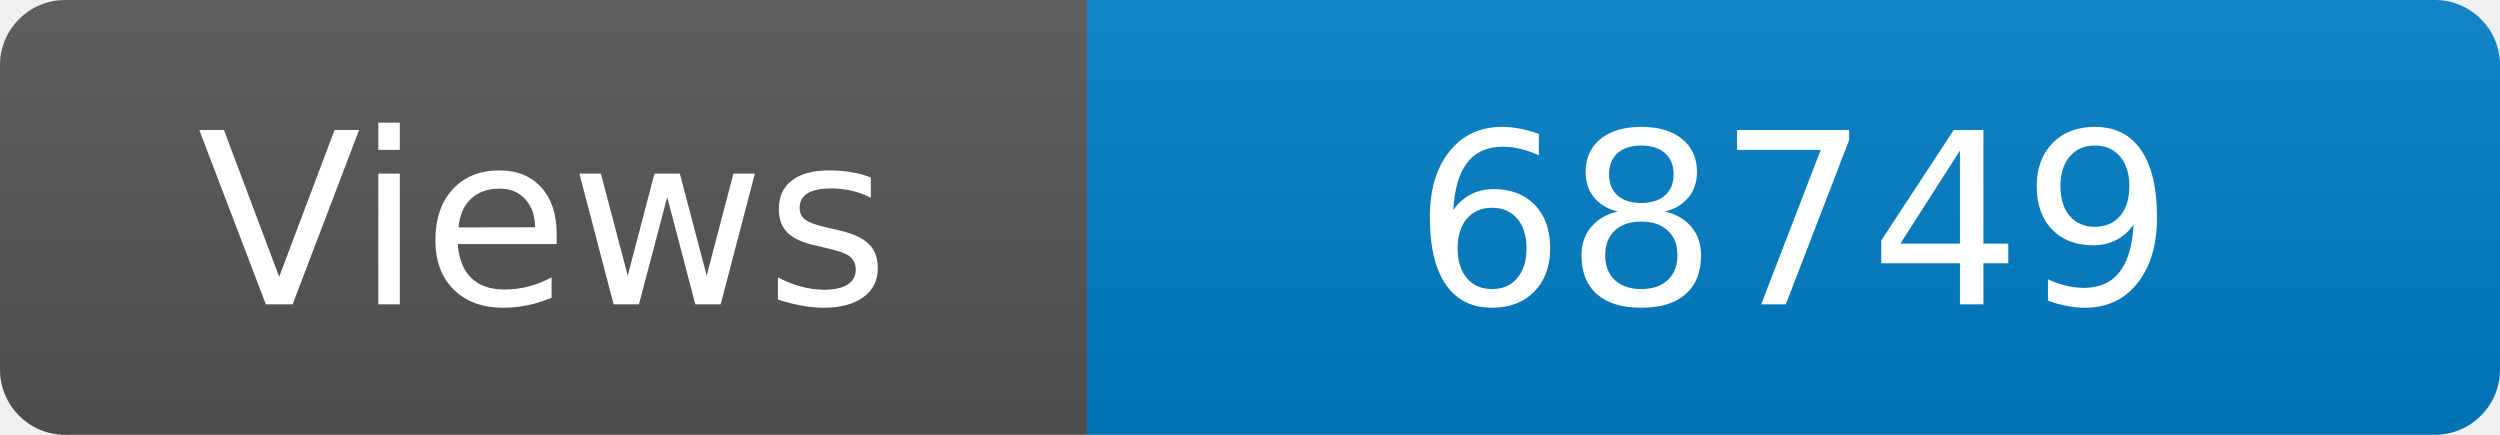
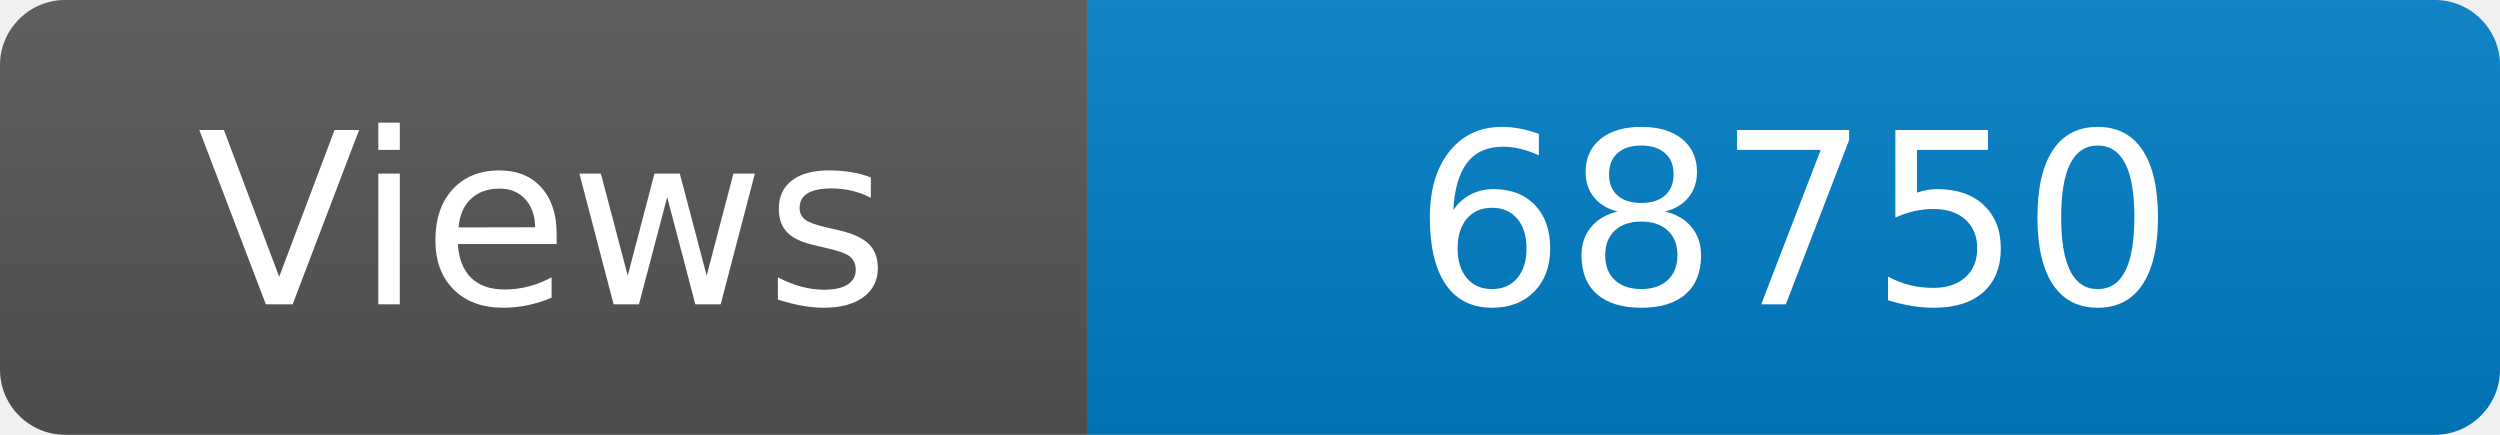
<svg xmlns="http://www.w3.org/2000/svg" width="115" height="20" role="img" aria-label="Maintained?: yes">
  <linearGradient id="s" x2="0" y2="100%">
    <stop offset="0" stop-color="#bbb" stop-opacity=".1" />
    <stop offset="1" stop-opacity=".1" />
  </linearGradient>
  <clipPath id="r">
    <rect width="115" height="20" rx="3" fill="#fff" />
  </clipPath>
  <g clip-path="url(#r)">
    <rect width="50" height="20" fill="#555" />
    <rect x="50" width="160" height="20" fill="#007ec6" />
    <rect width="115" height="20" fill="url(#s)" />
  </g>
  <g fill="#fff" text-anchor="middle" font-family="Verdana,Geneva,DejaVu Sans,sans-serif" font-size="110">
    <text x="250" y="140" transform="scale(.1)" fill="#fff">Views</text>
-     <text x="825" y="140" transform="scale(.1)" fill="#fff">68749</text>
+     <text x="825" y="140" transform="scale(.1)" fill="#fff">68750</text>
  </g>
</svg>
